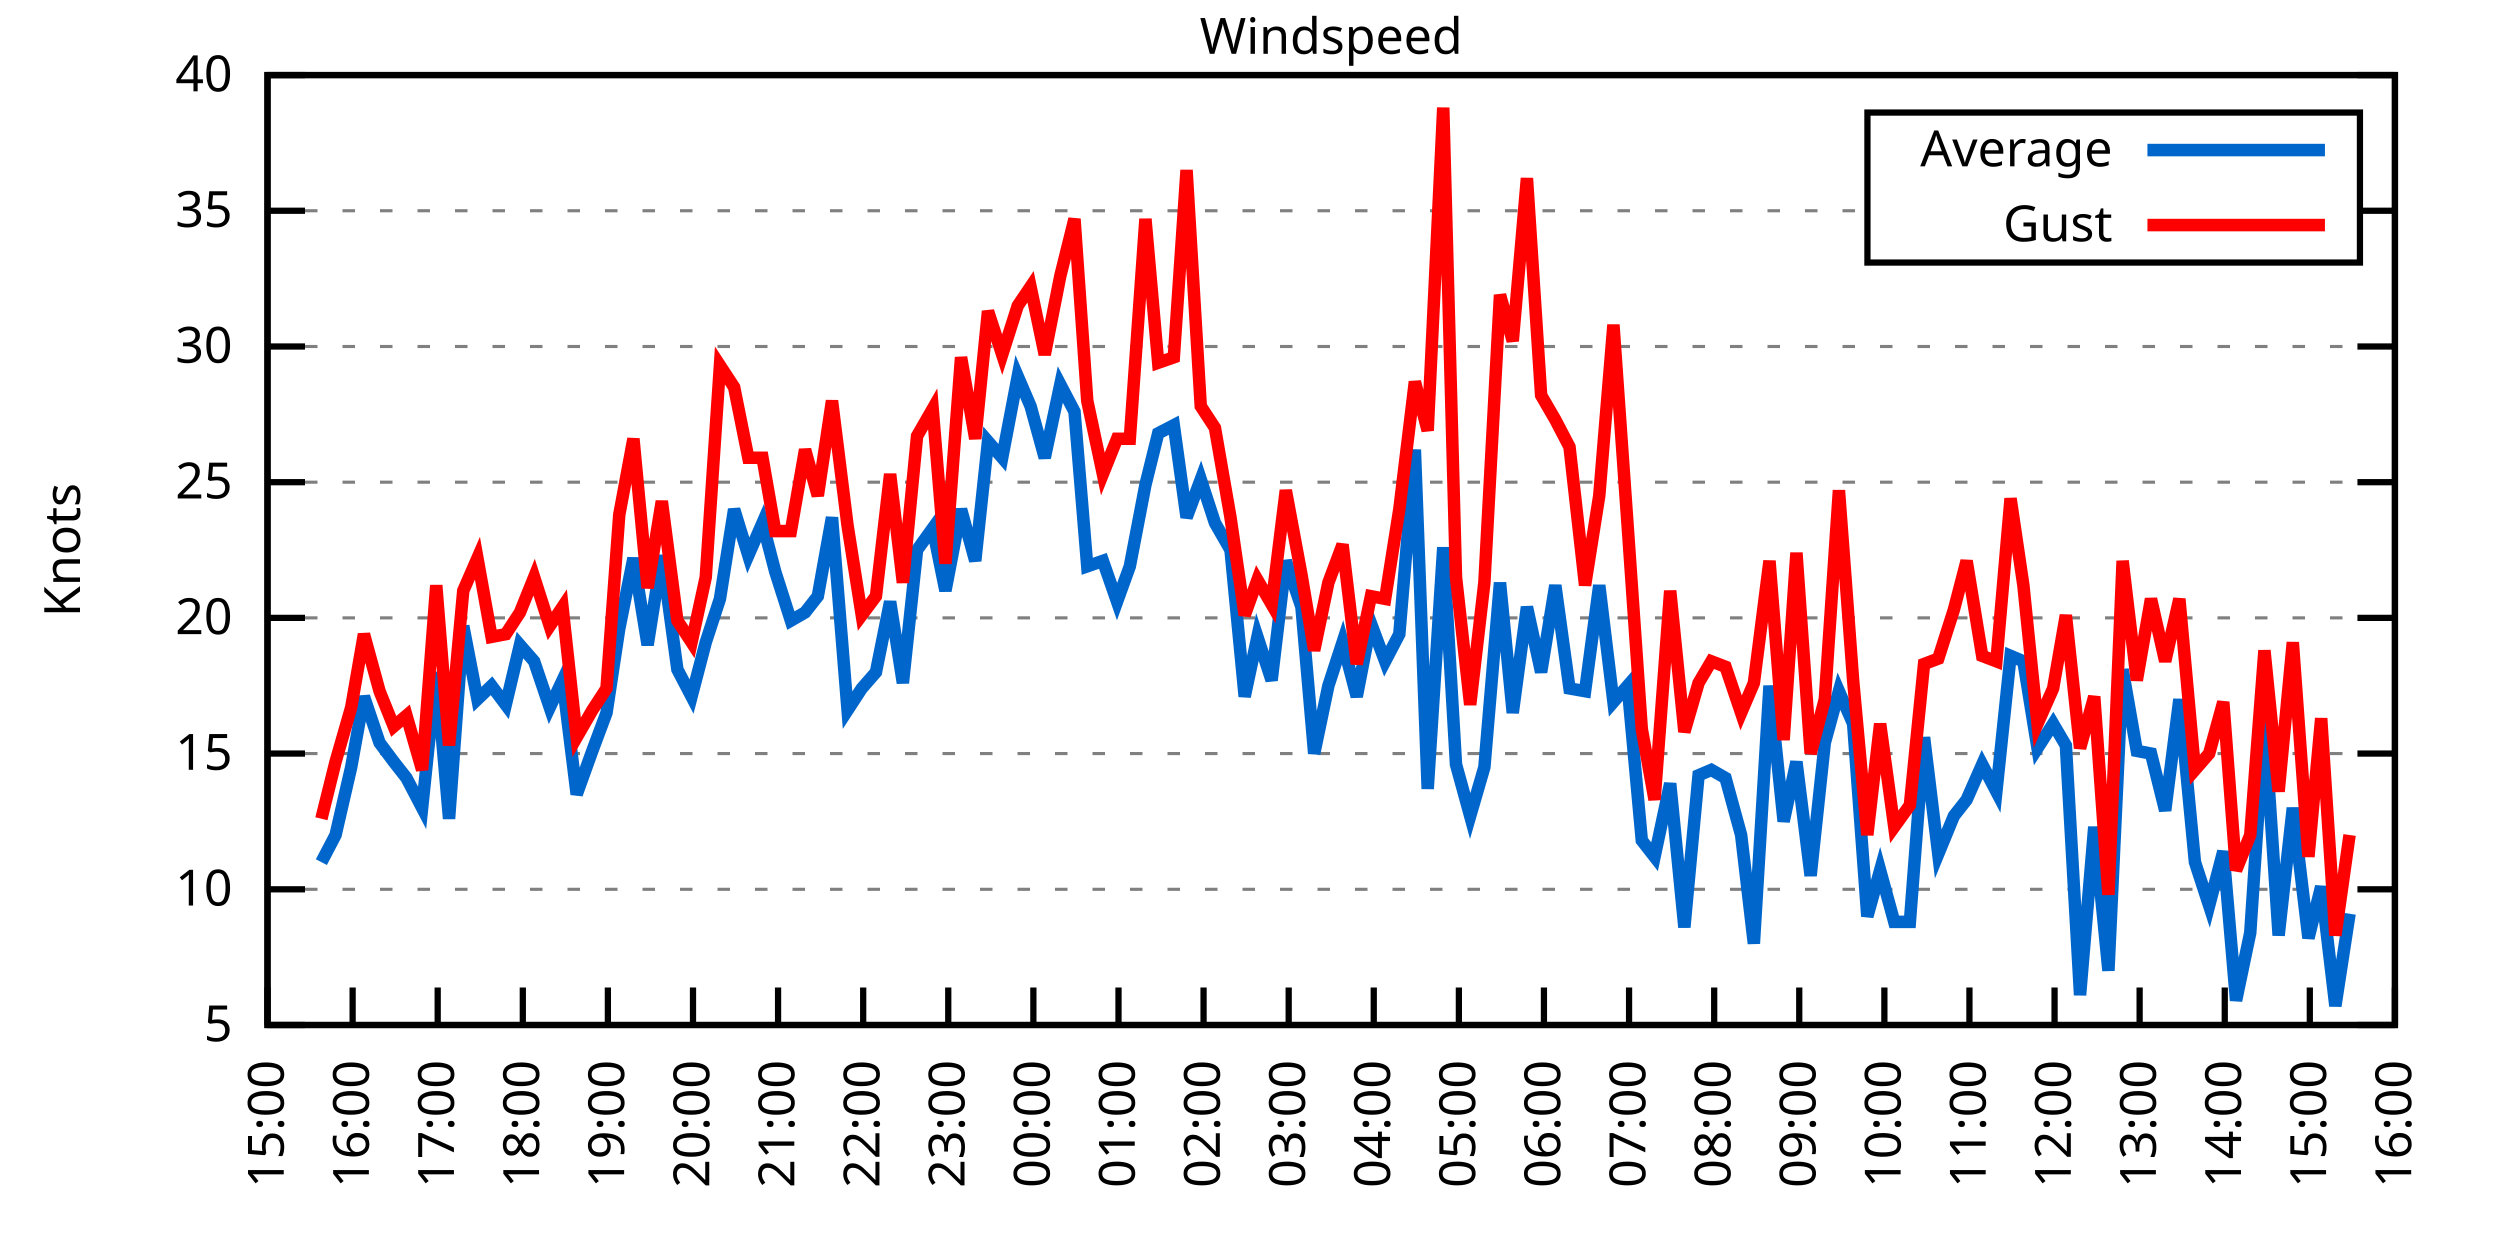
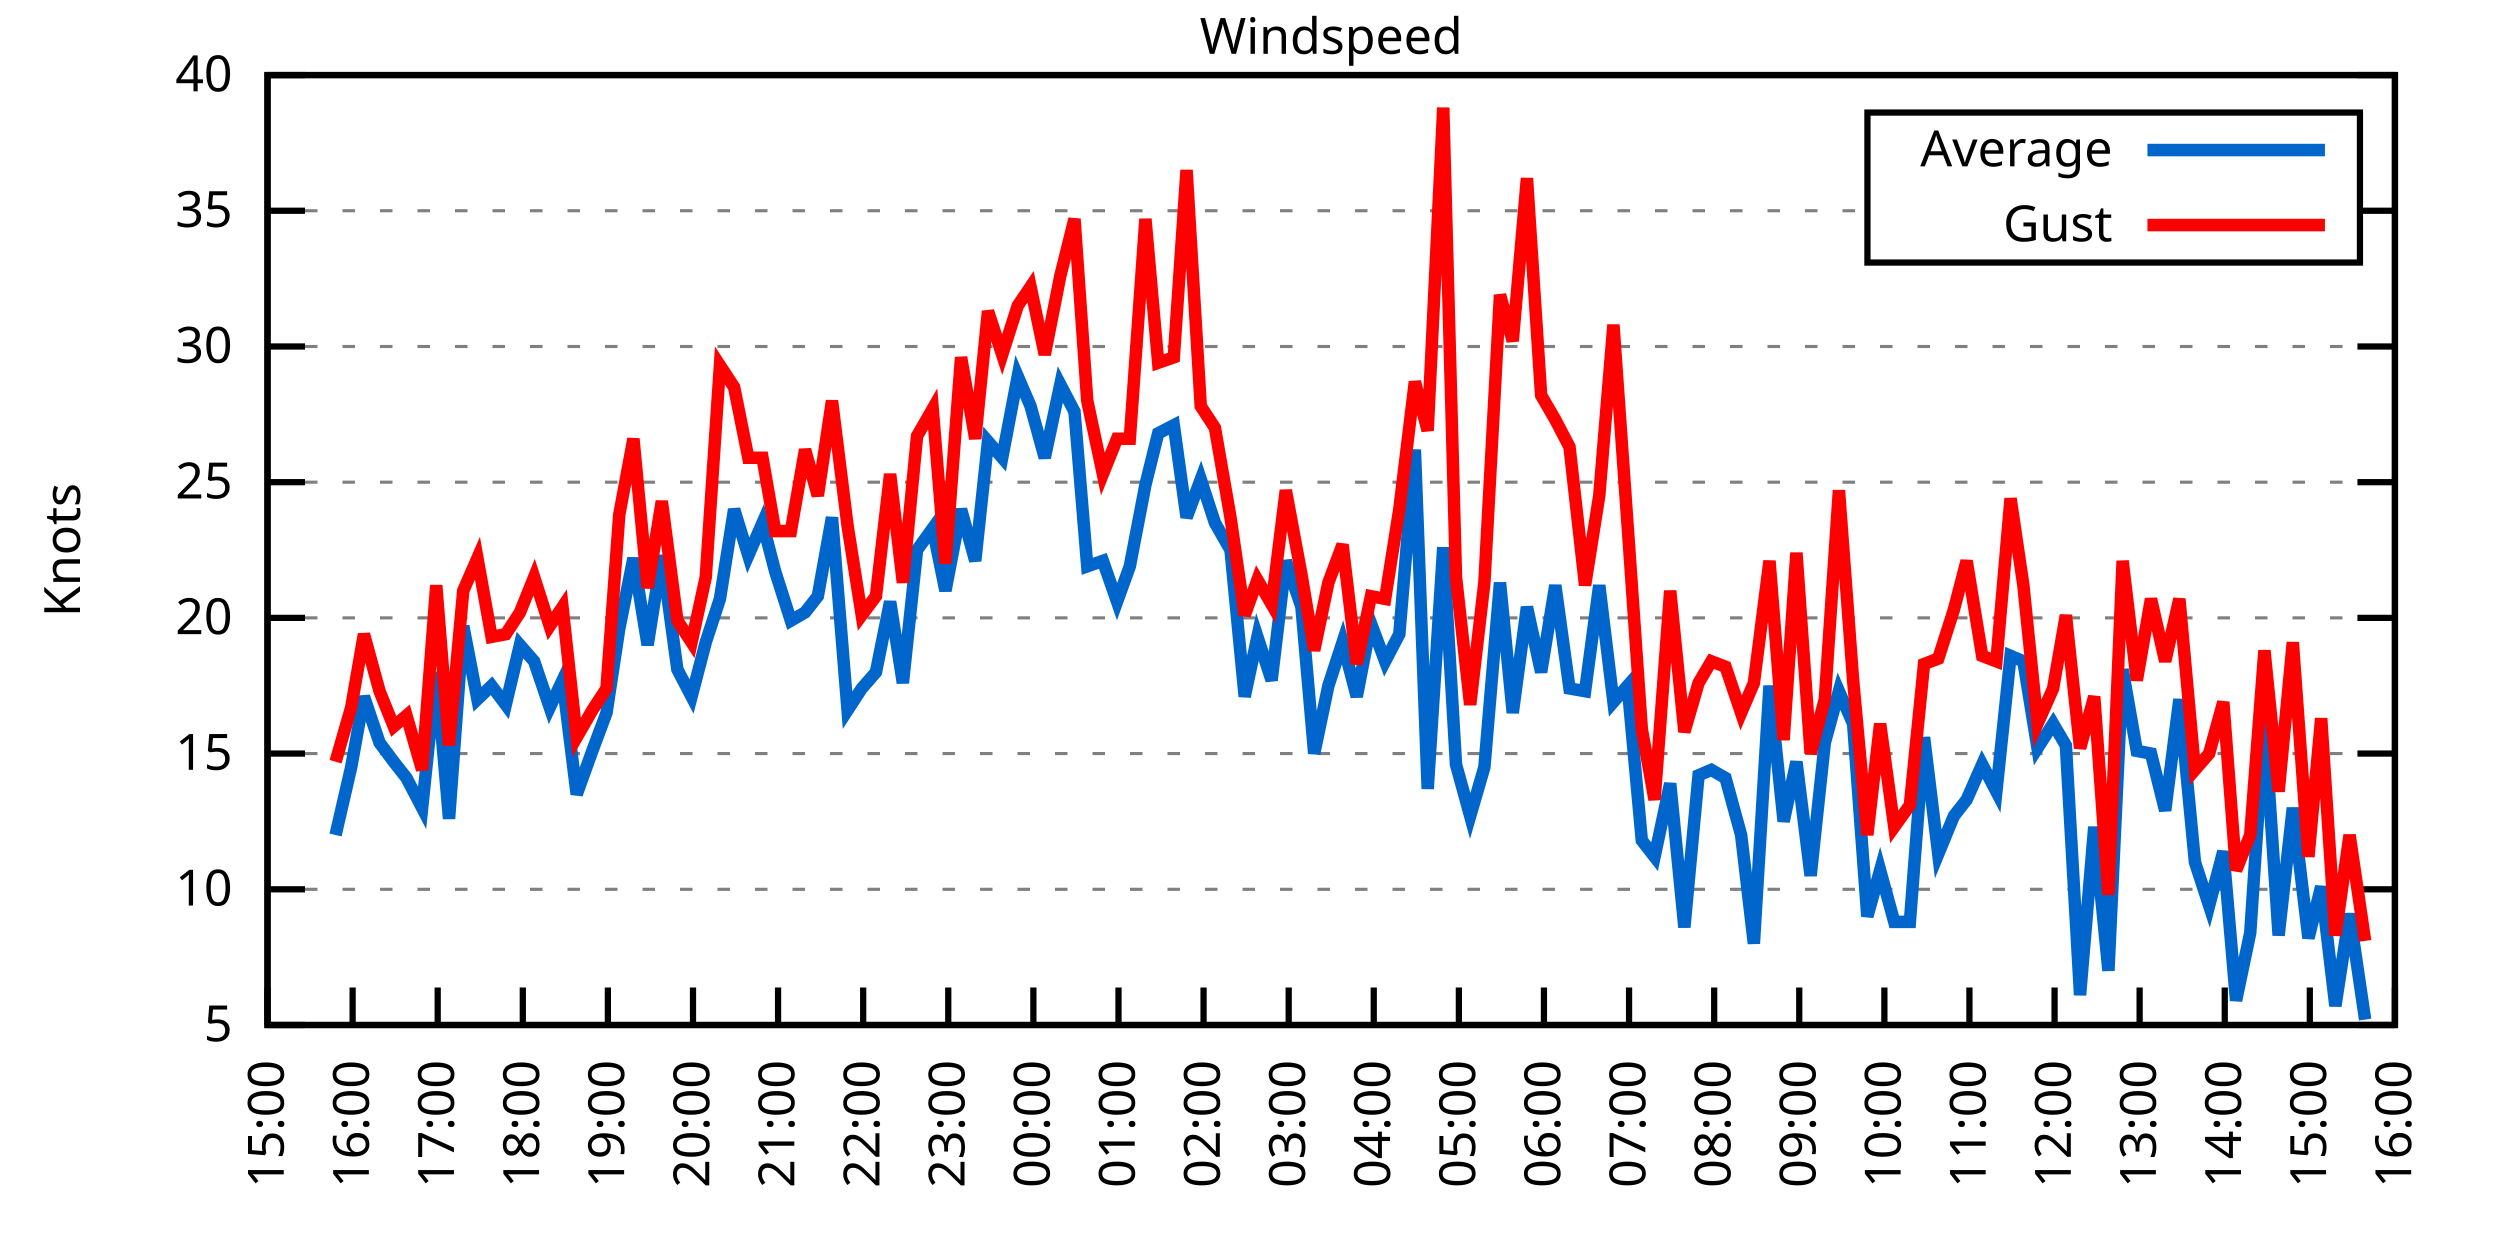
<svg xmlns="http://www.w3.org/2000/svg" xmlns:xlink="http://www.w3.org/1999/xlink" width="400" height="200" viewBox="0 0 400 200">
  <g id="gnuplot_canvas">
    <rect x="0" y="0" width="400" height="200" fill="none" />
    <defs>
      <circle id="gpDot" r="0.5" stroke-width="0.5" stroke="currentColor" />
      <path id="gpPt0" stroke-width="0.333" stroke="currentColor" d="M-1,0 h2 M0,-1 v2" />
      <path id="gpPt1" stroke-width="0.333" stroke="currentColor" d="M-1,-1 L1,1 M1,-1 L-1,1" />
      <path id="gpPt2" stroke-width="0.333" stroke="currentColor" d="M-1,0 L1,0 M0,-1 L0,1 M-1,-1 L1,1 M-1,1 L1,-1" />
      <rect id="gpPt3" stroke-width="0.333" stroke="currentColor" x="-1" y="-1" width="2" height="2" />
      <rect id="gpPt4" stroke-width="0.333" stroke="currentColor" fill="currentColor" x="-1" y="-1" width="2" height="2" />
      <circle id="gpPt5" stroke-width="0.333" stroke="currentColor" cx="0" cy="0" r="1" />
      <use xlink:href="#gpPt5" id="gpPt6" fill="currentColor" stroke="none" />
      <path id="gpPt7" stroke-width="0.333" stroke="currentColor" d="M0,-1.33 L-1.33,0.67 L1.33,0.67 z" />
      <use xlink:href="#gpPt7" id="gpPt8" fill="currentColor" stroke="none" />
      <use xlink:href="#gpPt7" id="gpPt9" stroke="currentColor" transform="rotate(180)" />
      <use xlink:href="#gpPt9" id="gpPt10" fill="currentColor" stroke="none" />
      <use xlink:href="#gpPt3" id="gpPt11" stroke="currentColor" transform="rotate(45)" />
      <use xlink:href="#gpPt11" id="gpPt12" fill="currentColor" stroke="none" />
      <path id="gpPt13" stroke-width="0.333" stroke="currentColor" d="M0,1.330 L1.265,0.411 L0.782,-1.067 L-0.782,-1.076 L-1.265,0.411 z" />
      <use xlink:href="#gpPt13" id="gpPt14" fill="currentColor" stroke="none" />
      <filter id="textbox" filterUnits="objectBoundingBox" x="0" y="0" height="1" width="1">
        <feFlood flood-color="white" flood-opacity="1" result="bgnd" />
        <feComposite in="SourceGraphic" in2="bgnd" operator="atop" />
      </filter>
      <filter id="greybox" filterUnits="objectBoundingBox" x="0" y="0" height="1" width="1">
        <feFlood flood-color="lightgrey" flood-opacity="1" result="grey" />
        <feComposite in="SourceGraphic" in2="grey" operator="atop" />
      </filter>
    </defs>
    <g fill="none" color="white" stroke="currentColor" stroke-width="1.00" stroke-linecap="butt" stroke-linejoin="miter">
</g>
    <g fill="none" color="black" stroke="currentColor" stroke-width="1.00" stroke-linecap="butt" stroke-linejoin="miter">
      <g stroke="none" shape-rendering="crispEdges">
        <polygon fill="rgb(255, 255, 255)" points="42.80,164.00 383.18,164.00 383.18,12.02 42.80,12.02 " />
      </g>
    </g>
    <g fill="none" color="black" stroke="currentColor" stroke-width="1.00" stroke-linecap="butt" stroke-linejoin="miter">
</g>
    <g fill="none" color="black" stroke="black" stroke-width="0.50" stroke-linecap="butt" stroke-linejoin="miter">
</g>
    <g fill="none" color="gray" stroke="currentColor" stroke-width="0.50" stroke-linecap="butt" stroke-linejoin="miter">
      <path stroke="gray" stroke-dasharray="2,4" class="gridline" d="M42.80,164.00 L383.19,164.00  " />
    </g>
    <g fill="none" color="gray" stroke="gray" stroke-width="1.00" stroke-linecap="butt" stroke-linejoin="miter">
</g>
    <g fill="none" color="black" stroke="currentColor" stroke-width="1.00" stroke-linecap="butt" stroke-linejoin="miter">
      <path stroke="black" d="M42.80,164.00 L48.80,164.00 M383.19,164.00 L377.19,164.00  " />
      <g transform="translate(37.20,166.60)" stroke="none" fill="black" font-family="Sans" font-size="8.00" text-anchor="end">
        <text>
          <tspan font-family="Sans"> 5</tspan>
        </text>
      </g>
    </g>
    <g fill="none" color="black" stroke="currentColor" stroke-width="1.00" stroke-linecap="butt" stroke-linejoin="miter">
</g>
    <g fill="none" color="black" stroke="black" stroke-width="0.50" stroke-linecap="butt" stroke-linejoin="miter">
</g>
    <g fill="none" color="gray" stroke="currentColor" stroke-width="0.50" stroke-linecap="butt" stroke-linejoin="miter">
      <path stroke="gray" stroke-dasharray="2,4" class="gridline" d="M42.80,142.29 L383.19,142.29  " />
    </g>
    <g fill="none" color="gray" stroke="gray" stroke-width="1.00" stroke-linecap="butt" stroke-linejoin="miter">
</g>
    <g fill="none" color="black" stroke="currentColor" stroke-width="1.00" stroke-linecap="butt" stroke-linejoin="miter">
      <path stroke="black" d="M42.80,142.29 L48.80,142.29 M383.19,142.29 L377.19,142.29  " />
      <g transform="translate(37.20,144.89)" stroke="none" fill="black" font-family="Sans" font-size="8.00" text-anchor="end">
        <text>
          <tspan font-family="Sans"> 10</tspan>
        </text>
      </g>
    </g>
    <g fill="none" color="black" stroke="currentColor" stroke-width="1.00" stroke-linecap="butt" stroke-linejoin="miter">
</g>
    <g fill="none" color="black" stroke="black" stroke-width="0.50" stroke-linecap="butt" stroke-linejoin="miter">
</g>
    <g fill="none" color="gray" stroke="currentColor" stroke-width="0.50" stroke-linecap="butt" stroke-linejoin="miter">
      <path stroke="gray" stroke-dasharray="2,4" class="gridline" d="M42.80,120.57 L383.19,120.57  " />
    </g>
    <g fill="none" color="gray" stroke="gray" stroke-width="1.00" stroke-linecap="butt" stroke-linejoin="miter">
</g>
    <g fill="none" color="black" stroke="currentColor" stroke-width="1.00" stroke-linecap="butt" stroke-linejoin="miter">
      <path stroke="black" d="M42.80,120.57 L48.80,120.57 M383.19,120.57 L377.19,120.57  " />
      <g transform="translate(37.20,123.17)" stroke="none" fill="black" font-family="Sans" font-size="8.00" text-anchor="end">
        <text>
          <tspan font-family="Sans"> 15</tspan>
        </text>
      </g>
    </g>
    <g fill="none" color="black" stroke="currentColor" stroke-width="1.00" stroke-linecap="butt" stroke-linejoin="miter">
</g>
    <g fill="none" color="black" stroke="black" stroke-width="0.50" stroke-linecap="butt" stroke-linejoin="miter">
</g>
    <g fill="none" color="gray" stroke="currentColor" stroke-width="0.50" stroke-linecap="butt" stroke-linejoin="miter">
      <path stroke="gray" stroke-dasharray="2,4" class="gridline" d="M42.80,98.86 L383.19,98.86  " />
    </g>
    <g fill="none" color="gray" stroke="gray" stroke-width="1.00" stroke-linecap="butt" stroke-linejoin="miter">
</g>
    <g fill="none" color="black" stroke="currentColor" stroke-width="1.00" stroke-linecap="butt" stroke-linejoin="miter">
      <path stroke="black" d="M42.80,98.86 L48.80,98.86 M383.19,98.86 L377.19,98.86  " />
      <g transform="translate(37.20,101.46)" stroke="none" fill="black" font-family="Sans" font-size="8.00" text-anchor="end">
        <text>
          <tspan font-family="Sans"> 20</tspan>
        </text>
      </g>
    </g>
    <g fill="none" color="black" stroke="currentColor" stroke-width="1.00" stroke-linecap="butt" stroke-linejoin="miter">
</g>
    <g fill="none" color="black" stroke="black" stroke-width="0.50" stroke-linecap="butt" stroke-linejoin="miter">
</g>
    <g fill="none" color="gray" stroke="currentColor" stroke-width="0.50" stroke-linecap="butt" stroke-linejoin="miter">
      <path stroke="gray" stroke-dasharray="2,4" class="gridline" d="M42.80,77.15 L383.19,77.15  " />
    </g>
    <g fill="none" color="gray" stroke="gray" stroke-width="1.00" stroke-linecap="butt" stroke-linejoin="miter">
</g>
    <g fill="none" color="black" stroke="currentColor" stroke-width="1.00" stroke-linecap="butt" stroke-linejoin="miter">
      <path stroke="black" d="M42.80,77.15 L48.80,77.15 M383.19,77.15 L377.19,77.15  " />
      <g transform="translate(37.20,79.75)" stroke="none" fill="black" font-family="Sans" font-size="8.00" text-anchor="end">
        <text>
          <tspan font-family="Sans"> 25</tspan>
        </text>
      </g>
    </g>
    <g fill="none" color="black" stroke="currentColor" stroke-width="1.00" stroke-linecap="butt" stroke-linejoin="miter">
</g>
    <g fill="none" color="black" stroke="black" stroke-width="0.50" stroke-linecap="butt" stroke-linejoin="miter">
</g>
    <g fill="none" color="gray" stroke="currentColor" stroke-width="0.50" stroke-linecap="butt" stroke-linejoin="miter">
      <path stroke="gray" stroke-dasharray="2,4" class="gridline" d="M42.80,55.44 L383.19,55.44  " />
    </g>
    <g fill="none" color="gray" stroke="gray" stroke-width="1.00" stroke-linecap="butt" stroke-linejoin="miter">
</g>
    <g fill="none" color="black" stroke="currentColor" stroke-width="1.00" stroke-linecap="butt" stroke-linejoin="miter">
      <path stroke="black" d="M42.80,55.44 L48.80,55.44 M383.19,55.44 L377.19,55.44  " />
      <g transform="translate(37.20,58.04)" stroke="none" fill="black" font-family="Sans" font-size="8.00" text-anchor="end">
        <text>
          <tspan font-family="Sans"> 30</tspan>
        </text>
      </g>
    </g>
    <g fill="none" color="black" stroke="currentColor" stroke-width="1.00" stroke-linecap="butt" stroke-linejoin="miter">
</g>
    <g fill="none" color="black" stroke="black" stroke-width="0.50" stroke-linecap="butt" stroke-linejoin="miter">
</g>
    <g fill="none" color="gray" stroke="currentColor" stroke-width="0.50" stroke-linecap="butt" stroke-linejoin="miter">
      <path stroke="gray" stroke-dasharray="2,4" class="gridline" d="M42.80,33.72 L298.79,33.72 M377.59,33.72 L383.19,33.72  " />
    </g>
    <g fill="none" color="gray" stroke="gray" stroke-width="1.00" stroke-linecap="butt" stroke-linejoin="miter">
</g>
    <g fill="none" color="black" stroke="currentColor" stroke-width="1.00" stroke-linecap="butt" stroke-linejoin="miter">
      <path stroke="black" d="M42.80,33.72 L48.80,33.72 M383.19,33.72 L377.19,33.72  " />
      <g transform="translate(37.20,36.32)" stroke="none" fill="black" font-family="Sans" font-size="8.00" text-anchor="end">
        <text>
          <tspan font-family="Sans"> 35</tspan>
        </text>
      </g>
    </g>
    <g fill="none" color="black" stroke="currentColor" stroke-width="1.00" stroke-linecap="butt" stroke-linejoin="miter">
</g>
    <g fill="none" color="black" stroke="black" stroke-width="0.50" stroke-linecap="butt" stroke-linejoin="miter">
</g>
    <g fill="none" color="gray" stroke="currentColor" stroke-width="0.50" stroke-linecap="butt" stroke-linejoin="miter">
      <path stroke="gray" stroke-dasharray="2,4" class="gridline" d="M42.80,12.01 L383.19,12.01  " />
    </g>
    <g fill="none" color="gray" stroke="gray" stroke-width="1.00" stroke-linecap="butt" stroke-linejoin="miter">
</g>
    <g fill="none" color="black" stroke="currentColor" stroke-width="1.00" stroke-linecap="butt" stroke-linejoin="miter">
      <path stroke="black" d="M42.80,12.01 L48.80,12.01 M383.19,12.01 L377.19,12.01  " />
      <g transform="translate(37.20,14.61)" stroke="none" fill="black" font-family="Sans" font-size="8.00" text-anchor="end">
        <text>
          <tspan font-family="Sans"> 40</tspan>
        </text>
      </g>
    </g>
    <g fill="none" color="black" stroke="currentColor" stroke-width="1.00" stroke-linecap="butt" stroke-linejoin="miter">
      <path stroke="black" d="M42.80,164.00 L42.80,158.00  " />
      <g transform="translate(45.40,169.60) rotate(270.00)" stroke="none" fill="black" font-family="Sans" font-size="8.00" text-anchor="end">
        <text>
          <tspan font-family="Sans">15:00</tspan>
        </text>
      </g>
    </g>
    <g fill="none" color="black" stroke="currentColor" stroke-width="1.00" stroke-linecap="butt" stroke-linejoin="miter">
      <path stroke="black" d="M56.42,164.00 L56.42,158.00  " />
      <g transform="translate(59.02,169.60) rotate(270.00)" stroke="none" fill="black" font-family="Sans" font-size="8.00" text-anchor="end">
        <text>
          <tspan font-family="Sans">16:00</tspan>
        </text>
      </g>
    </g>
    <g fill="none" color="black" stroke="currentColor" stroke-width="1.00" stroke-linecap="butt" stroke-linejoin="miter">
      <path stroke="black" d="M70.03,164.00 L70.03,158.00  " />
      <g transform="translate(72.63,169.60) rotate(270.00)" stroke="none" fill="black" font-family="Sans" font-size="8.00" text-anchor="end">
        <text>
          <tspan font-family="Sans">17:00</tspan>
        </text>
      </g>
    </g>
    <g fill="none" color="black" stroke="currentColor" stroke-width="1.00" stroke-linecap="butt" stroke-linejoin="miter">
      <path stroke="black" d="M83.65,164.00 L83.65,158.00  " />
      <g transform="translate(86.25,169.60) rotate(270.00)" stroke="none" fill="black" font-family="Sans" font-size="8.00" text-anchor="end">
        <text>
          <tspan font-family="Sans">18:00</tspan>
        </text>
      </g>
    </g>
    <g fill="none" color="black" stroke="currentColor" stroke-width="1.00" stroke-linecap="butt" stroke-linejoin="miter">
      <path stroke="black" d="M97.26,164.00 L97.26,158.00  " />
      <g transform="translate(99.86,169.60) rotate(270.00)" stroke="none" fill="black" font-family="Sans" font-size="8.00" text-anchor="end">
        <text>
          <tspan font-family="Sans">19:00</tspan>
        </text>
      </g>
    </g>
    <g fill="none" color="black" stroke="currentColor" stroke-width="1.00" stroke-linecap="butt" stroke-linejoin="miter">
      <path stroke="black" d="M110.88,164.00 L110.88,158.00  " />
      <g transform="translate(113.48,169.60) rotate(270.00)" stroke="none" fill="black" font-family="Sans" font-size="8.00" text-anchor="end">
        <text>
          <tspan font-family="Sans">20:00</tspan>
        </text>
      </g>
    </g>
    <g fill="none" color="black" stroke="currentColor" stroke-width="1.00" stroke-linecap="butt" stroke-linejoin="miter">
      <path stroke="black" d="M124.49,164.00 L124.49,158.00  " />
      <g transform="translate(127.09,169.60) rotate(270.00)" stroke="none" fill="black" font-family="Sans" font-size="8.00" text-anchor="end">
        <text>
          <tspan font-family="Sans">21:00</tspan>
        </text>
      </g>
    </g>
    <g fill="none" color="black" stroke="currentColor" stroke-width="1.00" stroke-linecap="butt" stroke-linejoin="miter">
      <path stroke="black" d="M138.11,164.00 L138.11,158.00  " />
      <g transform="translate(140.71,169.60) rotate(270.00)" stroke="none" fill="black" font-family="Sans" font-size="8.00" text-anchor="end">
        <text>
          <tspan font-family="Sans">22:00</tspan>
        </text>
      </g>
    </g>
    <g fill="none" color="black" stroke="currentColor" stroke-width="1.00" stroke-linecap="butt" stroke-linejoin="miter">
      <path stroke="black" d="M151.72,164.00 L151.72,158.00  " />
      <g transform="translate(154.32,169.60) rotate(270.00)" stroke="none" fill="black" font-family="Sans" font-size="8.00" text-anchor="end">
        <text>
          <tspan font-family="Sans">23:00</tspan>
        </text>
      </g>
    </g>
    <g fill="none" color="black" stroke="currentColor" stroke-width="1.00" stroke-linecap="butt" stroke-linejoin="miter">
      <path stroke="black" d="M165.34,164.00 L165.34,158.00  " />
      <g transform="translate(167.94,169.60) rotate(270.00)" stroke="none" fill="black" font-family="Sans" font-size="8.00" text-anchor="end">
        <text>
          <tspan font-family="Sans">00:00</tspan>
        </text>
      </g>
    </g>
    <g fill="none" color="black" stroke="currentColor" stroke-width="1.00" stroke-linecap="butt" stroke-linejoin="miter">
      <path stroke="black" d="M178.96,164.00 L178.96,158.00  " />
      <g transform="translate(181.56,169.60) rotate(270.00)" stroke="none" fill="black" font-family="Sans" font-size="8.00" text-anchor="end">
        <text>
          <tspan font-family="Sans">01:00</tspan>
        </text>
      </g>
    </g>
    <g fill="none" color="black" stroke="currentColor" stroke-width="1.00" stroke-linecap="butt" stroke-linejoin="miter">
      <path stroke="black" d="M192.57,164.00 L192.57,158.00  " />
      <g transform="translate(195.17,169.60) rotate(270.00)" stroke="none" fill="black" font-family="Sans" font-size="8.00" text-anchor="end">
        <text>
          <tspan font-family="Sans">02:00</tspan>
        </text>
      </g>
    </g>
    <g fill="none" color="black" stroke="currentColor" stroke-width="1.00" stroke-linecap="butt" stroke-linejoin="miter">
      <path stroke="black" d="M206.19,164.00 L206.19,158.00  " />
      <g transform="translate(208.79,169.60) rotate(270.00)" stroke="none" fill="black" font-family="Sans" font-size="8.00" text-anchor="end">
        <text>
          <tspan font-family="Sans">03:00</tspan>
        </text>
      </g>
    </g>
    <g fill="none" color="black" stroke="currentColor" stroke-width="1.00" stroke-linecap="butt" stroke-linejoin="miter">
      <path stroke="black" d="M219.80,164.00 L219.80,158.00  " />
      <g transform="translate(222.40,169.60) rotate(270.00)" stroke="none" fill="black" font-family="Sans" font-size="8.00" text-anchor="end">
        <text>
          <tspan font-family="Sans">04:00</tspan>
        </text>
      </g>
    </g>
    <g fill="none" color="black" stroke="currentColor" stroke-width="1.00" stroke-linecap="butt" stroke-linejoin="miter">
      <path stroke="black" d="M233.42,164.00 L233.42,158.00  " />
      <g transform="translate(236.02,169.60) rotate(270.00)" stroke="none" fill="black" font-family="Sans" font-size="8.00" text-anchor="end">
        <text>
          <tspan font-family="Sans">05:00</tspan>
        </text>
      </g>
    </g>
    <g fill="none" color="black" stroke="currentColor" stroke-width="1.00" stroke-linecap="butt" stroke-linejoin="miter">
      <path stroke="black" d="M247.03,164.00 L247.03,158.00  " />
      <g transform="translate(249.63,169.60) rotate(270.00)" stroke="none" fill="black" font-family="Sans" font-size="8.00" text-anchor="end">
        <text>
          <tspan font-family="Sans">06:00</tspan>
        </text>
      </g>
    </g>
    <g fill="none" color="black" stroke="currentColor" stroke-width="1.00" stroke-linecap="butt" stroke-linejoin="miter">
      <path stroke="black" d="M260.65,164.00 L260.65,158.00  " />
      <g transform="translate(263.25,169.60) rotate(270.00)" stroke="none" fill="black" font-family="Sans" font-size="8.00" text-anchor="end">
        <text>
          <tspan font-family="Sans">07:00</tspan>
        </text>
      </g>
    </g>
    <g fill="none" color="black" stroke="currentColor" stroke-width="1.00" stroke-linecap="butt" stroke-linejoin="miter">
      <path stroke="black" d="M274.27,164.00 L274.27,158.00  " />
      <g transform="translate(276.87,169.60) rotate(270.00)" stroke="none" fill="black" font-family="Sans" font-size="8.00" text-anchor="end">
        <text>
          <tspan font-family="Sans">08:00</tspan>
        </text>
      </g>
    </g>
    <g fill="none" color="black" stroke="currentColor" stroke-width="1.00" stroke-linecap="butt" stroke-linejoin="miter">
      <path stroke="black" d="M287.88,164.00 L287.88,158.00  " />
      <g transform="translate(290.48,169.60) rotate(270.00)" stroke="none" fill="black" font-family="Sans" font-size="8.00" text-anchor="end">
        <text>
          <tspan font-family="Sans">09:00</tspan>
        </text>
      </g>
    </g>
    <g fill="none" color="black" stroke="currentColor" stroke-width="1.00" stroke-linecap="butt" stroke-linejoin="miter">
      <path stroke="black" d="M301.50,164.00 L301.50,158.00  " />
      <g transform="translate(304.10,169.60) rotate(270.00)" stroke="none" fill="black" font-family="Sans" font-size="8.00" text-anchor="end">
        <text>
          <tspan font-family="Sans">10:00</tspan>
        </text>
      </g>
    </g>
    <g fill="none" color="black" stroke="currentColor" stroke-width="1.00" stroke-linecap="butt" stroke-linejoin="miter">
      <path stroke="black" d="M315.11,164.00 L315.11,158.00  " />
      <g transform="translate(317.71,169.60) rotate(270.00)" stroke="none" fill="black" font-family="Sans" font-size="8.00" text-anchor="end">
        <text>
          <tspan font-family="Sans">11:00</tspan>
        </text>
      </g>
    </g>
    <g fill="none" color="black" stroke="currentColor" stroke-width="1.00" stroke-linecap="butt" stroke-linejoin="miter">
      <path stroke="black" d="M328.73,164.00 L328.73,158.00  " />
      <g transform="translate(331.33,169.60) rotate(270.00)" stroke="none" fill="black" font-family="Sans" font-size="8.00" text-anchor="end">
        <text>
          <tspan font-family="Sans">12:00</tspan>
        </text>
      </g>
    </g>
    <g fill="none" color="black" stroke="currentColor" stroke-width="1.00" stroke-linecap="butt" stroke-linejoin="miter">
      <path stroke="black" d="M342.34,164.00 L342.34,158.00  " />
      <g transform="translate(344.94,169.60) rotate(270.00)" stroke="none" fill="black" font-family="Sans" font-size="8.00" text-anchor="end">
        <text>
          <tspan font-family="Sans">13:00</tspan>
        </text>
      </g>
    </g>
    <g fill="none" color="black" stroke="currentColor" stroke-width="1.00" stroke-linecap="butt" stroke-linejoin="miter">
      <path stroke="black" d="M355.96,164.00 L355.96,158.00  " />
      <g transform="translate(358.56,169.60) rotate(270.00)" stroke="none" fill="black" font-family="Sans" font-size="8.00" text-anchor="end">
        <text>
          <tspan font-family="Sans">14:00</tspan>
        </text>
      </g>
    </g>
    <g fill="none" color="black" stroke="currentColor" stroke-width="1.00" stroke-linecap="butt" stroke-linejoin="miter">
      <path stroke="black" d="M369.57,164.00 L369.57,158.00  " />
      <g transform="translate(372.17,169.60) rotate(270.00)" stroke="none" fill="black" font-family="Sans" font-size="8.00" text-anchor="end">
        <text>
          <tspan font-family="Sans">15:00</tspan>
        </text>
      </g>
    </g>
    <g fill="none" color="black" stroke="currentColor" stroke-width="1.00" stroke-linecap="butt" stroke-linejoin="miter">
      <path stroke="black" d="M383.19,164.00 L383.19,158.00  " />
      <g transform="translate(385.79,169.60) rotate(270.00)" stroke="none" fill="black" font-family="Sans" font-size="8.00" text-anchor="end">
        <text>
          <tspan font-family="Sans">16:00</tspan>
        </text>
      </g>
    </g>
    <g fill="none" color="black" stroke="currentColor" stroke-width="1.00" stroke-linecap="butt" stroke-linejoin="miter">
</g>
    <g fill="none" color="black" stroke="currentColor" stroke-width="1.00" stroke-linecap="butt" stroke-linejoin="miter">
      <path stroke="black" d="M42.80,12.01 L42.80,164.00 L383.19,164.00 L383.19,12.01 L42.80,12.01 Z  " />
    </g>
    <g fill="none" color="black" stroke="currentColor" stroke-width="1.00" stroke-linecap="butt" stroke-linejoin="miter">
</g>
    <g fill="none" color="black" stroke="currentColor" stroke-width="1.00" stroke-linecap="butt" stroke-linejoin="miter">
      <path stroke="black" d="M298.79,42.01 L298.79,18.01 L377.59,18.01 L377.59,42.01 L298.79,42.01 Z  " />
    </g>
    <g id="Windspeed_plot_1">
      <g fill="none" color="white" stroke="black" stroke-width="2.00" stroke-linecap="butt" stroke-linejoin="miter">
</g>
      <g fill="none" color="black" stroke="currentColor" stroke-width="2.00" stroke-linecap="butt" stroke-linejoin="miter">
        <g transform="translate(337.99,26.61)" stroke="none" fill="black" font-family="Sans" font-size="8.00" text-anchor="end">
          <text>
            <tspan font-family="Sans">Average</tspan>
          </text>
        </g>
      </g>
      <g fill="none" color="black" stroke="currentColor" stroke-width="2.00" stroke-linecap="butt" stroke-linejoin="miter">
-         <path stroke="rgb(  0, 102, 204)" d="M343.59,24.01 L371.99,24.01 M51.42,137.94 L53.69,133.60 L56.19,122.75 L58.23,111.45 L60.73,118.84 L63.00,121.88   L65.04,124.48 L67.54,129.26 L69.80,107.55 L71.85,131.00 L74.12,100.16 L76.39,111.89 L78.65,109.72 L80.92,112.76   L83.19,103.20 L85.46,105.81 L87.96,113.19 L90.00,108.85 L92.27,127.09 L94.77,120.14 L97.04,114.06 L99.08,100.60   L101.35,89.31 L103.62,103.20 L105.89,88.87 L108.38,107.11 L110.65,111.45 L112.92,102.77 L115.19,95.82 L117.46,81.49   L119.73,88.87 L122.00,83.66 L124.04,91.48 L126.54,99.30 L128.81,97.99 L130.85,95.39 L133.12,82.79 L135.61,113.63   L137.88,110.15 L140.15,107.55 L142.42,96.26 L144.46,109.28 L146.73,88.00 L149.23,84.53 L151.27,94.52 L153.77,81.49   L156.04,89.74 L158.08,70.63 L160.35,73.24 L162.84,60.21 L164.89,64.99 L167.16,73.24 L169.65,61.52 L171.92,65.86   L173.96,90.61 L176.46,89.74 L178.73,96.26 L180.77,90.61 L183.27,77.58 L185.31,69.33 L187.81,68.03 L189.85,82.79   L192.12,76.71 L194.39,83.66 L196.88,88.00 L199.15,111.45 L201.19,101.90 L203.46,108.85 L205.73,89.74 L208.23,97.12   L210.27,120.57 L212.54,109.72 L214.81,102.77 L217.08,111.45 L219.35,99.73 L221.62,105.81 L223.89,101.47 L226.38,71.94   L228.43,126.22 L230.92,87.57 L232.96,122.31 L235.23,130.56 L237.50,122.75 L240.00,93.22 L242.04,114.06 L244.31,97.12   L246.58,107.55 L248.85,93.65 L251.12,110.15 L253.61,110.59 L255.88,93.65 L258.15,112.32 L260.42,109.72 L262.69,134.47   L264.73,137.08 L267.23,125.35 L269.50,148.37 L271.77,124.05 L273.81,123.18 L276.08,124.48 L278.58,133.60 L280.62,150.97   L283.12,109.72 L285.38,131.43 L287.43,121.88 L289.70,140.12 L291.97,118.84 L294.23,110.59 L296.50,115.80 L298.77,146.63   L300.82,139.25 L303.08,147.50 L305.58,147.50 L307.85,117.97 L310.12,136.64 L312.62,130.56 L314.66,127.96 L317.15,122.31   L319.42,126.65 L321.69,104.94 L323.74,105.81 L326.00,119.71 L328.50,115.80 L330.54,119.27 L332.81,159.22 L335.08,132.30   L337.35,155.31 L339.62,107.11 L341.89,120.14 L344.16,120.57 L346.43,129.69 L348.70,111.89 L351.19,137.94 L353.46,144.89   L355.73,136.21 L357.77,160.09 L360.04,149.24 L362.31,115.36 L364.58,149.67 L366.85,129.26 L369.35,150.10 L371.39,141.85   L373.66,160.96 L375.93,146.20  " />
+         <path stroke="rgb(  0, 102, 204)" d="M343.59,24.01 L371.99,24.01 M53.69,133.60 L56.19,122.75 L58.23,111.45 L60.73,118.84 L63.00,121.88 L65.04,124.48   L67.54,129.26 L69.80,107.55 L71.85,131.00 L74.12,100.16 L76.39,111.89 L78.65,109.72 L80.92,112.76 L83.19,103.20   L85.46,105.81 L87.96,113.19 L90.00,108.85 L92.27,127.09 L94.77,120.14 L97.04,114.06 L99.08,100.60 L101.35,89.31   L103.62,103.20 L105.89,88.87 L108.38,107.11 L110.65,111.45 L112.92,102.77 L115.19,95.82 L117.46,81.49 L119.73,88.87   L122.00,83.66 L124.04,91.48 L126.54,99.30 L128.81,97.99 L130.85,95.39 L133.12,82.79 L135.61,113.63 L137.88,110.15   L140.15,107.55 L142.42,96.26 L144.46,109.28 L146.73,88.00 L149.23,84.53 L151.27,94.52 L153.77,81.49 L156.04,89.74   L158.08,70.63 L160.35,73.24 L162.84,60.21 L164.89,64.99 L167.16,73.24 L169.65,61.52 L171.92,65.86 L173.96,90.61   L176.46,89.74 L178.73,96.26 L180.77,90.61 L183.27,77.58 L185.31,69.33 L187.81,68.03 L189.85,82.79 L192.12,76.71   L194.39,83.66 L196.88,88.00 L199.15,111.45 L201.19,101.90 L203.46,108.85 L205.73,89.74 L208.23,97.12 L210.27,120.57   L212.54,109.72 L214.81,102.77 L217.08,111.45 L219.35,99.73 L221.62,105.81 L223.89,101.47 L226.38,71.94 L228.43,126.22   L230.92,87.57 L232.96,122.31 L235.23,130.56 L237.50,122.75 L240.00,93.22 L242.04,114.06 L244.31,97.12 L246.58,107.55   L248.85,93.65 L251.12,110.15 L253.61,110.59 L255.88,93.65 L258.15,112.32 L260.42,109.72 L262.69,134.47 L264.73,137.08   L267.23,125.35 L269.50,148.37 L271.77,124.05 L273.81,123.18 L276.08,124.48 L278.58,133.60 L280.62,150.97 L283.12,109.72   L285.38,131.43 L287.43,121.88 L289.70,140.12 L291.97,118.84 L294.23,110.59 L296.50,115.80 L298.77,146.63 L300.82,139.25   L303.08,147.50 L305.58,147.50 L307.85,117.97 L310.12,136.64 L312.62,130.56 L314.66,127.96 L317.15,122.31 L319.42,126.65   L321.69,104.94 L323.74,105.81 L326.00,119.71 L328.50,115.80 L330.54,119.27 L332.81,159.22 L335.08,132.30 L337.35,155.31   L339.62,107.11 L341.89,120.14 L344.16,120.57 L346.43,129.69 L348.70,111.89 L351.19,137.94 L353.46,144.89 L355.73,136.21   L357.77,160.09 L360.04,149.24 L362.31,115.36 L364.58,149.67 L366.85,129.26 L369.35,150.10 L371.39,141.85 L373.66,160.96   L375.93,146.20 L378.42,163.13  " />
      </g>
    </g>
    <g id="Windspeed_plot_2">
      <g fill="none" color="black" stroke="currentColor" stroke-width="2.00" stroke-linecap="butt" stroke-linejoin="miter">
        <g transform="translate(337.99,38.61)" stroke="none" fill="black" font-family="Sans" font-size="8.00" text-anchor="end">
          <text>
            <tspan font-family="Sans">Gust</tspan>
          </text>
        </g>
      </g>
      <g fill="none" color="black" stroke="currentColor" stroke-width="2.00" stroke-linecap="butt" stroke-linejoin="miter">
-         <path stroke="rgb(255,   0,   0)" d="M343.59,36.01 L371.99,36.01 M51.42,131.00 L53.69,121.88 L56.19,113.19 L58.23,101.47 L60.73,110.59 L63.00,116.23   L65.04,114.49 L67.54,123.18 L69.80,93.65 L71.85,119.27 L74.12,94.52 L76.39,89.31 L78.65,101.90 L80.92,101.47   L83.19,97.99 L85.46,92.35 L87.96,100.16 L90.00,97.12 L92.27,117.97 L94.77,113.63 L97.04,110.15 L99.08,82.36   L101.35,70.20 L103.62,94.08 L105.89,80.19 L108.38,99.30 L110.65,102.77 L112.92,92.35 L115.19,58.48 L117.46,61.95   L119.73,73.24 L122.00,73.24 L124.04,84.97 L126.54,84.97 L128.81,71.94 L130.85,79.32 L133.12,64.12 L135.61,84.10   L137.88,98.43 L140.15,95.39 L142.42,75.85 L144.46,93.22 L146.73,69.77 L149.23,65.42 L151.27,90.18 L153.77,57.17   L156.04,70.20 L158.08,49.79 L160.35,56.74 L162.84,48.92 L164.89,45.88 L167.16,56.74 L169.65,44.15 L171.92,35.03   L173.96,64.12 L176.46,75.85 L178.73,70.20 L180.77,70.20 L183.27,35.03 L185.31,58.04 L187.81,57.17 L189.85,27.21   L192.12,64.99 L194.39,68.46 L196.88,82.79 L199.15,98.43 L201.19,92.78 L203.46,96.69 L205.73,78.45 L208.23,91.91   L210.27,104.07 L212.54,93.22 L214.81,87.14 L217.08,106.24 L219.35,95.39 L221.62,95.82 L223.89,81.49 L226.38,61.08   L228.43,68.90 L230.92,17.22 L232.96,92.35 L235.23,112.76 L237.50,93.22 L240.00,47.18 L242.04,54.57 L244.31,28.51   L246.58,63.25 L248.85,67.16 L251.12,71.50 L253.61,93.65 L255.88,79.32 L258.15,51.96 L260.42,84.10 L262.69,116.67   L264.73,127.96 L267.23,94.52 L269.50,117.10 L271.77,109.28 L273.81,105.81 L276.08,106.68 L278.58,114.06 L280.62,109.28   L283.12,89.74 L285.38,118.40 L287.43,88.44 L289.70,120.57 L291.97,111.89 L294.23,78.45 L296.50,108.85 L298.77,133.60   L300.82,115.80 L303.08,132.30 L305.58,128.83 L307.85,106.24 L310.12,105.38 L312.62,97.56 L314.66,89.74 L317.15,104.94   L319.42,105.81 L321.69,79.75 L323.74,93.65 L326.00,115.80 L328.50,110.15 L330.54,98.43 L332.81,119.71 L335.08,111.45   L337.35,143.16 L339.62,89.74 L341.89,108.85 L344.16,95.82 L346.43,105.81 L348.70,95.82 L351.19,123.18 L353.46,120.57   L355.73,112.32 L357.77,139.25 L360.04,133.60 L362.31,104.07 L364.58,126.65 L366.85,102.77 L369.35,137.08 L371.39,114.93   L373.66,149.67 L375.93,133.60  " />
+         <path stroke="rgb(255,   0,   0)" d="M343.59,36.01 L371.99,36.01 M53.69,121.88 L56.19,113.19 L58.23,101.47 L60.73,110.59 L63.00,116.23 L65.04,114.49   L67.54,123.18 L69.80,93.65 L71.85,119.27 L74.12,94.52 L76.39,89.31 L78.65,101.90 L80.92,101.47 L83.19,97.99   L85.46,92.35 L87.96,100.16 L90.00,97.12 L92.27,117.97 L94.77,113.63 L97.04,110.15 L99.08,82.36 L101.35,70.20   L103.62,94.08 L105.89,80.19 L108.38,99.30 L110.65,102.77 L112.92,92.35 L115.19,58.48 L117.46,61.95 L119.73,73.24   L122.00,73.24 L124.04,84.97 L126.54,84.97 L128.81,71.94 L130.85,79.32 L133.12,64.12 L135.61,84.10 L137.88,98.43   L140.15,95.39 L142.42,75.85 L144.46,93.22 L146.73,69.77 L149.23,65.42 L151.27,90.18 L153.77,57.17 L156.04,70.20   L158.08,49.79 L160.35,56.74 L162.84,48.92 L164.89,45.88 L167.16,56.74 L169.65,44.15 L171.92,35.03 L173.96,64.12   L176.46,75.85 L178.73,70.20 L180.77,70.20 L183.27,35.03 L185.31,58.04 L187.81,57.17 L189.85,27.21 L192.12,64.99   L194.39,68.46 L196.88,82.79 L199.15,98.43 L201.19,92.78 L203.46,96.69 L205.73,78.45 L208.23,91.91 L210.27,104.07   L212.54,93.22 L214.81,87.14 L217.08,106.24 L219.35,95.39 L221.62,95.82 L223.89,81.49 L226.38,61.08 L228.43,68.90   L230.92,17.22 L232.96,92.35 L235.23,112.76 L237.50,93.22 L240.00,47.18 L242.04,54.57 L244.31,28.51 L246.58,63.25   L248.85,67.16 L251.12,71.50 L253.61,93.65 L255.88,79.32 L258.15,51.96 L260.42,84.10 L262.69,116.67 L264.73,127.96   L267.23,94.52 L269.50,117.10 L271.77,109.28 L273.81,105.81 L276.08,106.68 L278.58,114.06 L280.62,109.28 L283.12,89.74   L285.38,118.40 L287.43,88.44 L289.70,120.57 L291.97,111.89 L294.23,78.45 L296.50,108.85 L298.77,133.60 L300.82,115.80   L303.08,132.30 L305.58,128.83 L307.85,106.24 L310.12,105.38 L312.62,97.56 L314.66,89.74 L317.15,104.94 L319.42,105.81   L321.69,79.75 L323.74,93.65 L326.00,115.80 L328.50,110.15 L330.54,98.43 L332.81,119.71 L335.08,111.45 L337.35,143.16   L339.62,89.74 L341.89,108.85 L344.16,95.82 L346.43,105.81 L348.70,95.82 L351.19,123.18 L353.46,120.57 L355.73,112.32   L357.77,139.25 L360.04,133.60 L362.31,104.07 L364.58,126.65 L366.85,102.77 L369.35,137.08 L371.39,114.93 L373.66,149.67   L375.93,133.60 L378.42,150.54  " />
      </g>
    </g>
    <g fill="none" color="black" stroke="currentColor" stroke-width="2.00" stroke-linecap="butt" stroke-linejoin="miter">
</g>
    <g fill="none" color="black" stroke="black" stroke-width="1.00" stroke-linecap="butt" stroke-linejoin="miter">
</g>
    <g fill="none" color="black" stroke="currentColor" stroke-width="1.00" stroke-linecap="butt" stroke-linejoin="miter">
      <path stroke="black" d="M42.80,12.01 L42.80,164.00 L383.19,164.00 L383.19,12.01 L42.80,12.01 Z  " />
      <g transform="translate(12.80,88.01) rotate(270.00)" stroke="none" fill="black" font-family="Sans" font-size="8.00" text-anchor="middle">
        <text>
          <tspan font-family="Sans">Knots</tspan>
        </text>
      </g>
    </g>
    <g fill="none" color="black" stroke="currentColor" stroke-width="1.00" stroke-linecap="butt" stroke-linejoin="miter">
</g>
    <g fill="none" color="black" stroke="currentColor" stroke-width="1.00" stroke-linecap="butt" stroke-linejoin="miter">
      <g transform="translate(212.99,8.61)" stroke="none" fill="black" font-family="Sans" font-size="8.00" text-anchor="middle">
        <text>
          <tspan font-family="Sans">Windspeed</tspan>
        </text>
      </g>
    </g>
    <g fill="none" color="black" stroke="currentColor" stroke-width="1.00" stroke-linecap="butt" stroke-linejoin="miter">
</g>
  </g>
</svg>
